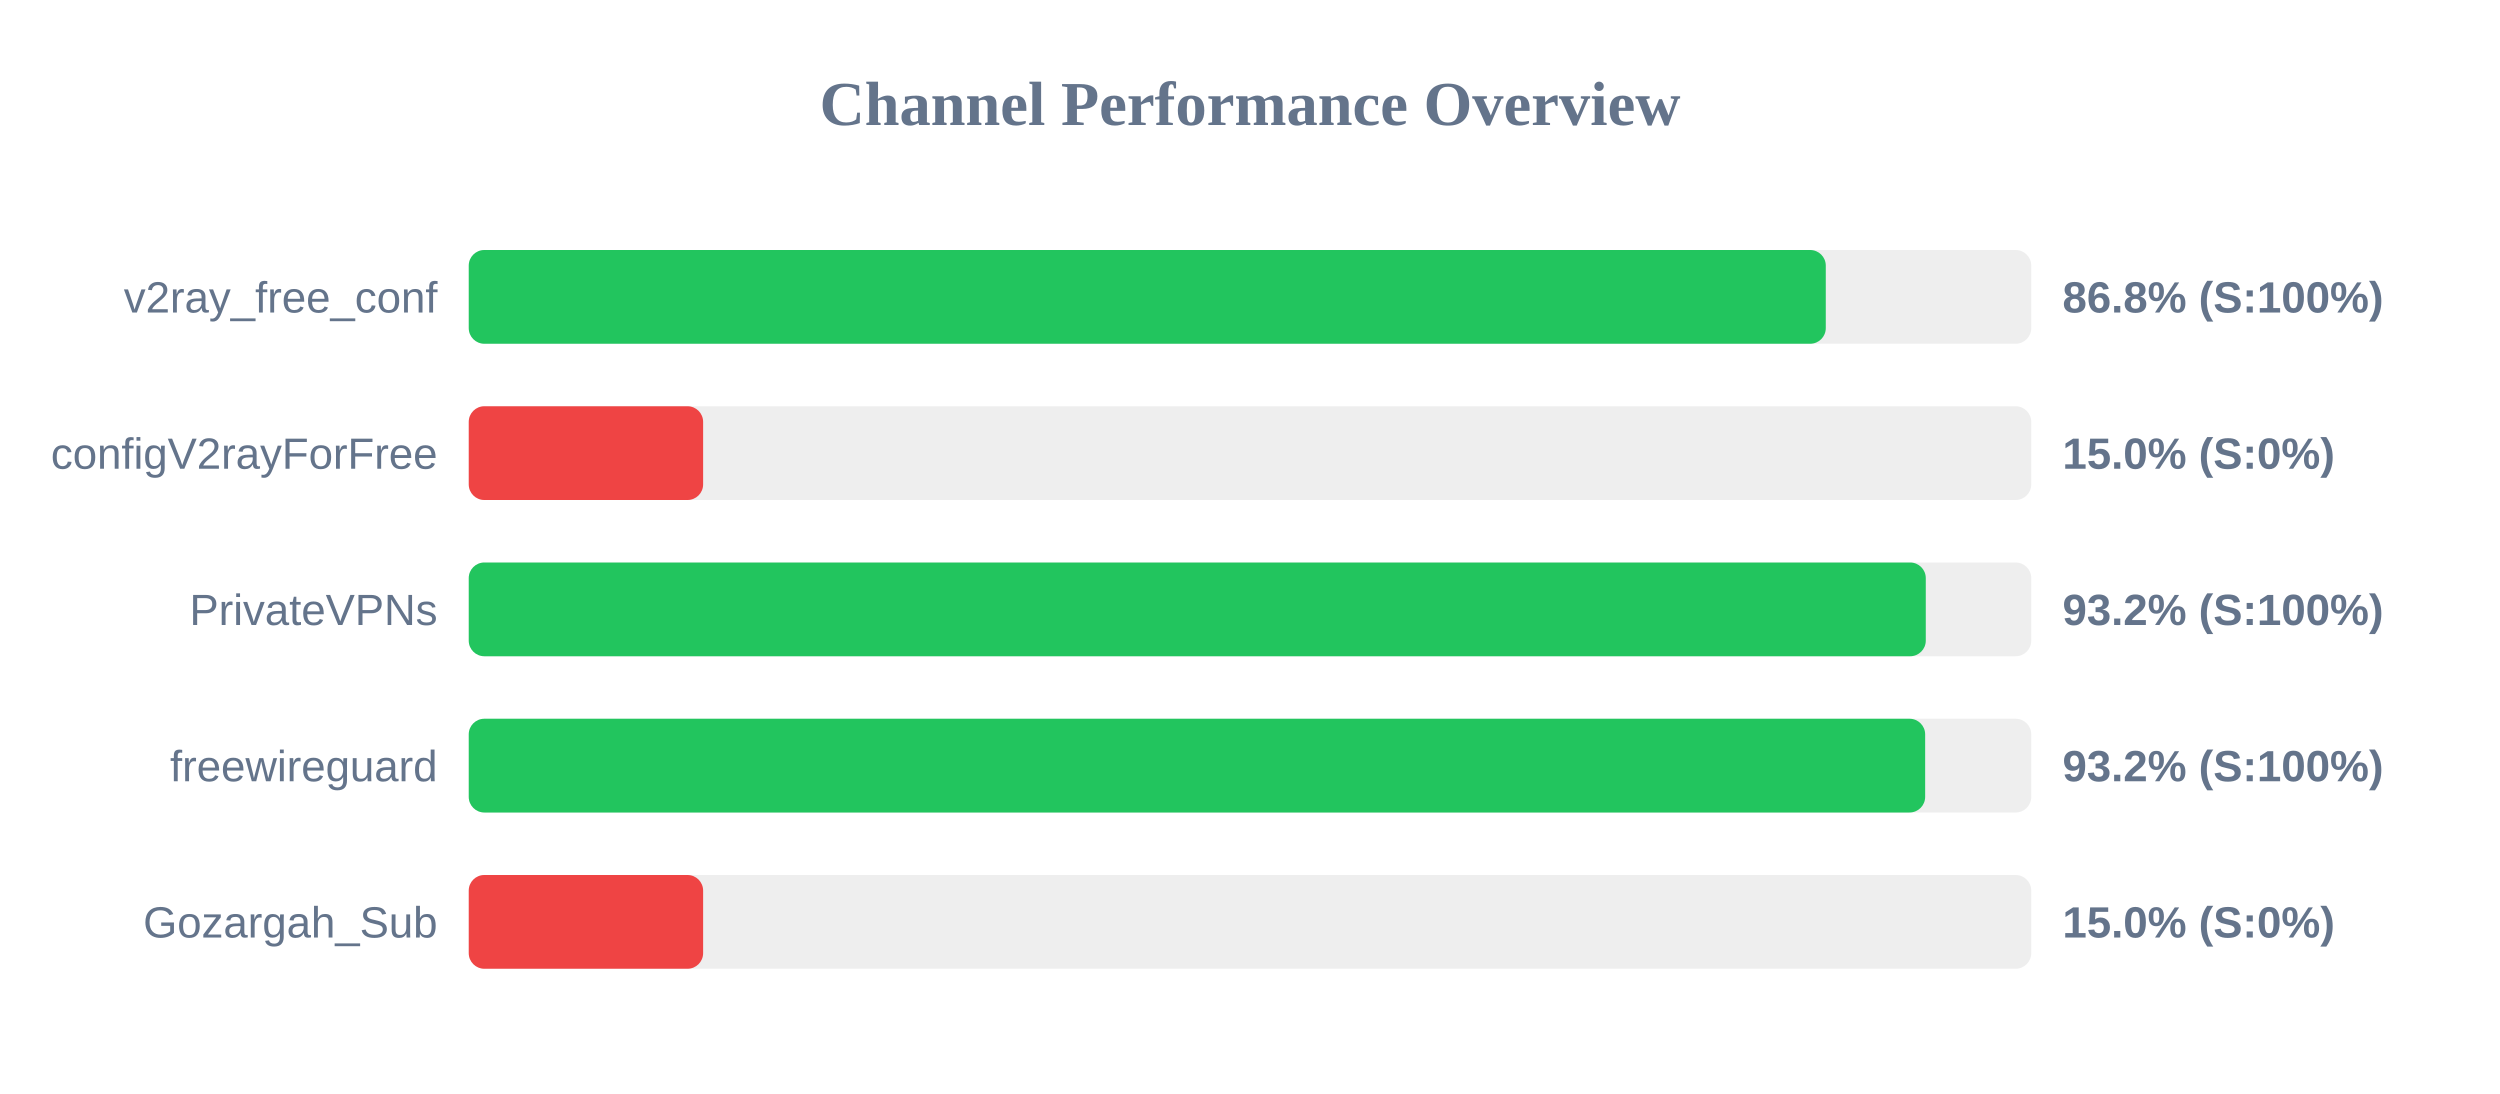
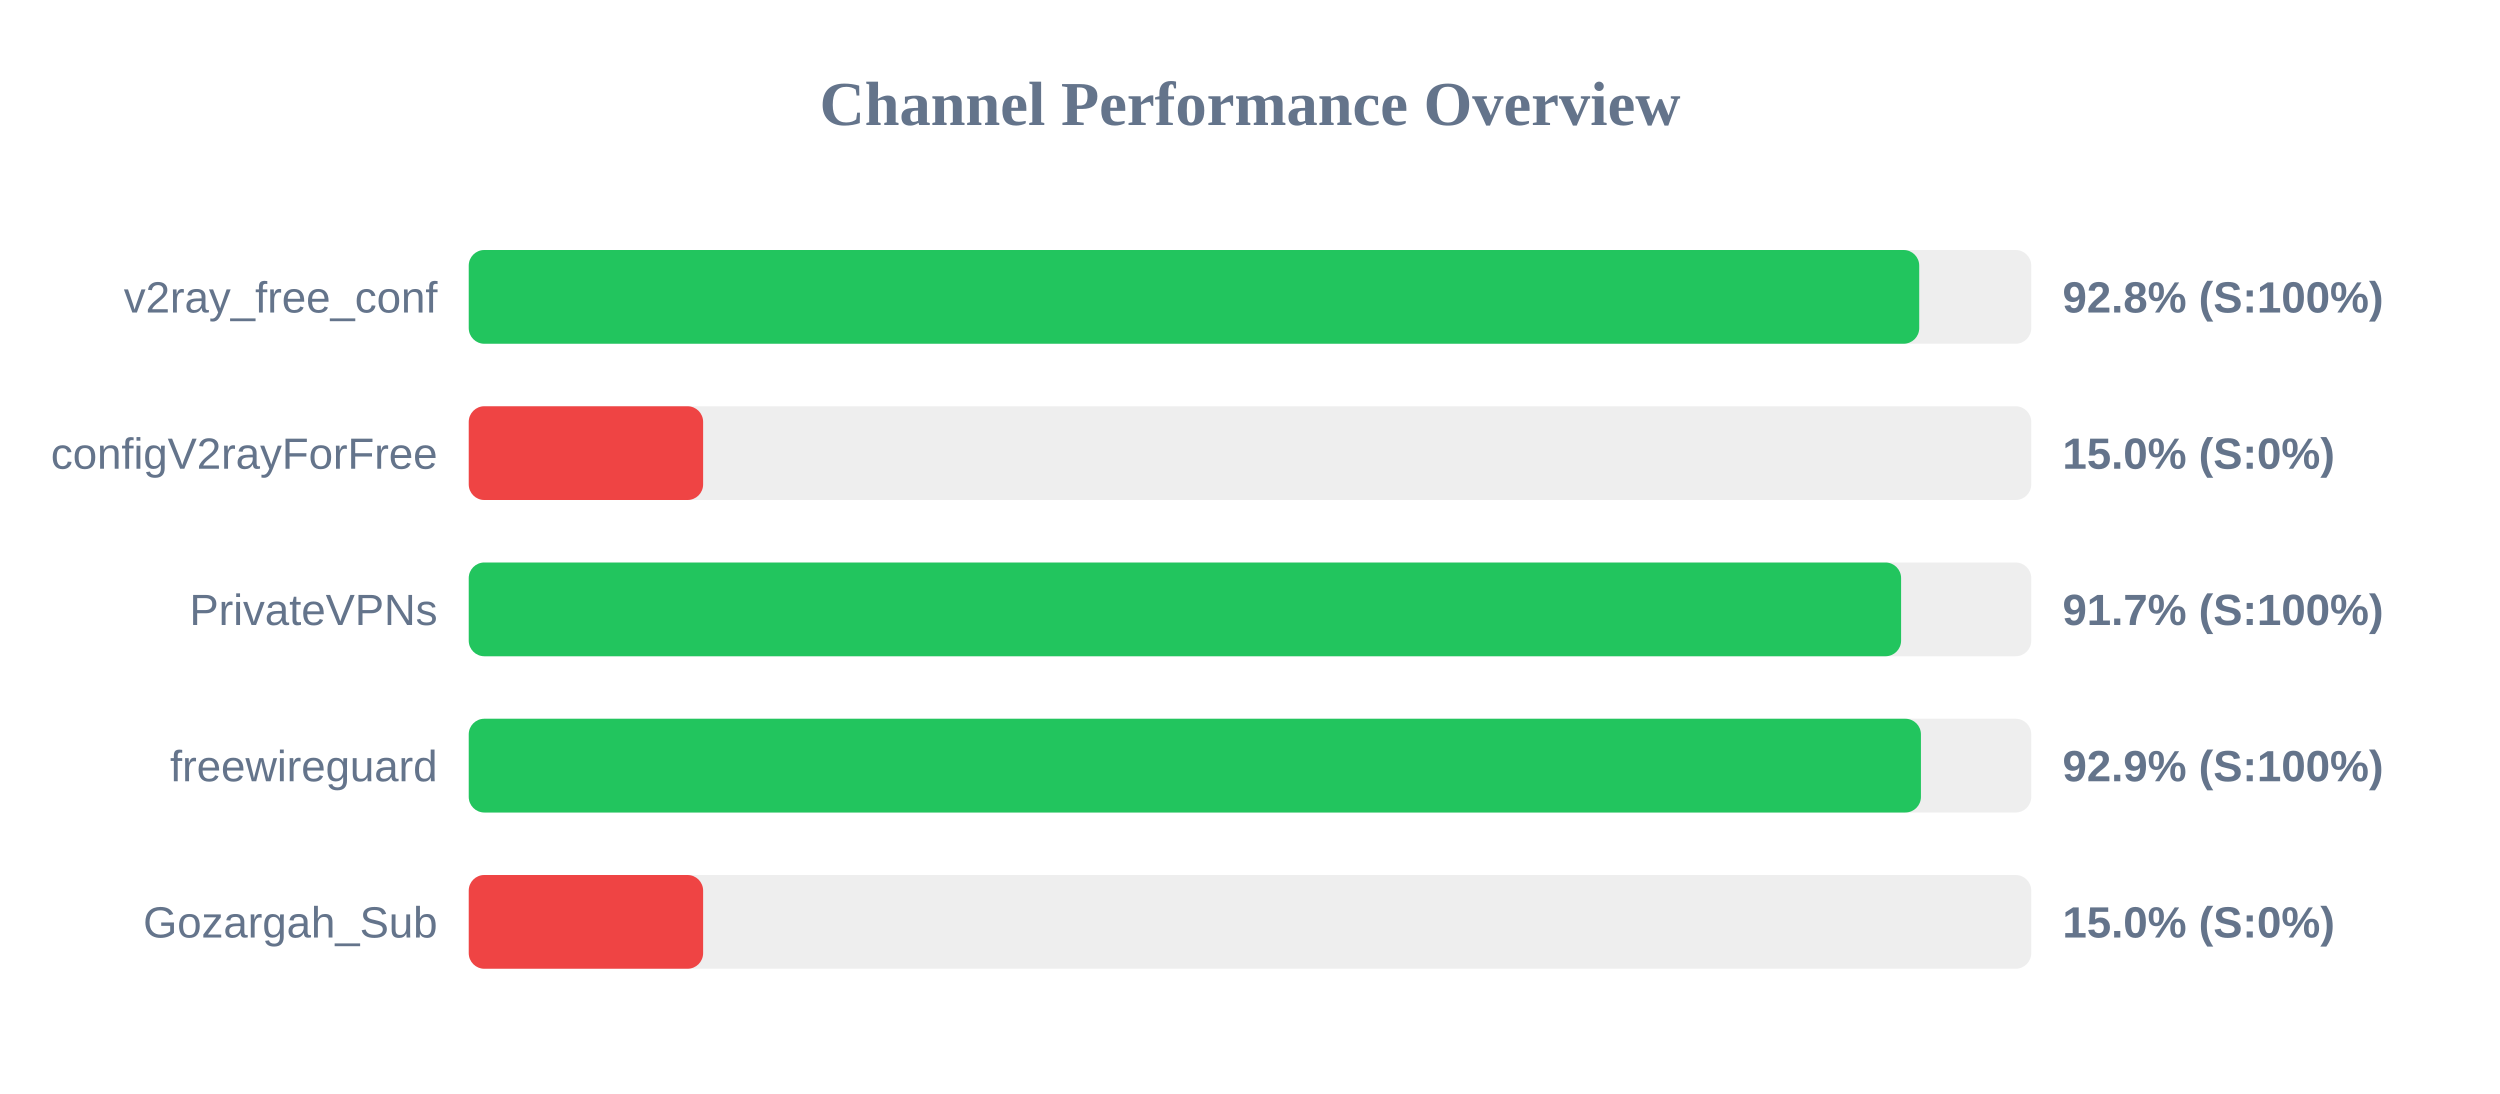
<svg xmlns="http://www.w3.org/2000/svg" width="800" height="350" version="1.1">
  <style>
        .row { font: 14px Arial; fill: #64748b; }
        .score { font: bold 14px Arial; fill: #64748b; }
    </style>
  <text x="400" y="40" text-anchor="middle" font-size="20px" font-weight="bold" fill="#64748b">Channel Performance Overview</text>
  <rect x="150" y="80" width="500" height="30" fill="#eee" rx="5" />
-   <rect x="150" y="80" width="434.25" height="30" fill="#22c55e" rx="5" />
+   <rect x="150" y="80" width="464.15" height="30" fill="#22c55e" rx="5" />
  <text x="140" y="100" text-anchor="end" class="row">v2ray_free_conf</text>
-   <text x="660" y="100" text-anchor="start" class="score">86.8% (S:100%)</text>
+   <text x="660" y="100" text-anchor="start" class="score">92.8% (S:100%)</text>
  <rect x="150" y="130" width="500" height="30" fill="#eee" rx="5" />
  <rect x="150" y="130" width="75.0" height="30" fill="#ef4444" rx="5" />
  <text x="140" y="150" text-anchor="end" class="row">configV2rayForFree</text>
  <text x="660" y="150" text-anchor="start" class="score">15.0% (S:0%)</text>
  <rect x="150" y="180" width="500" height="30" fill="#eee" rx="5" />
-   <rect x="150" y="180" width="466.25" height="30" fill="#22c55e" rx="5" />
+   <rect x="150" y="180" width="458.35" height="30" fill="#22c55e" rx="5" />
  <text x="140" y="200" text-anchor="end" class="row">PrivateVPNs</text>
-   <text x="660" y="200" text-anchor="start" class="score">93.2% (S:100%)</text>
+   <text x="660" y="200" text-anchor="start" class="score">91.7% (S:100%)</text>
  <rect x="150" y="230" width="500" height="30" fill="#eee" rx="5" />
-   <rect x="150" y="230" width="466.05" height="30" fill="#22c55e" rx="5" />
+   <rect x="150" y="230" width="464.7" height="30" fill="#22c55e" rx="5" />
  <text x="140" y="250" text-anchor="end" class="row">freewireguard</text>
-   <text x="660" y="250" text-anchor="start" class="score">93.2% (S:100%)</text>
+   <text x="660" y="250" text-anchor="start" class="score">92.9% (S:100%)</text>
  <rect x="150" y="280" width="500" height="30" fill="#eee" rx="5" />
  <rect x="150" y="280" width="75.0" height="30" fill="#ef4444" rx="5" />
  <text x="140" y="300" text-anchor="end" class="row">Gozargah_Sub</text>
  <text x="660" y="300" text-anchor="start" class="score">15.0% (S:0%)</text>
</svg>
